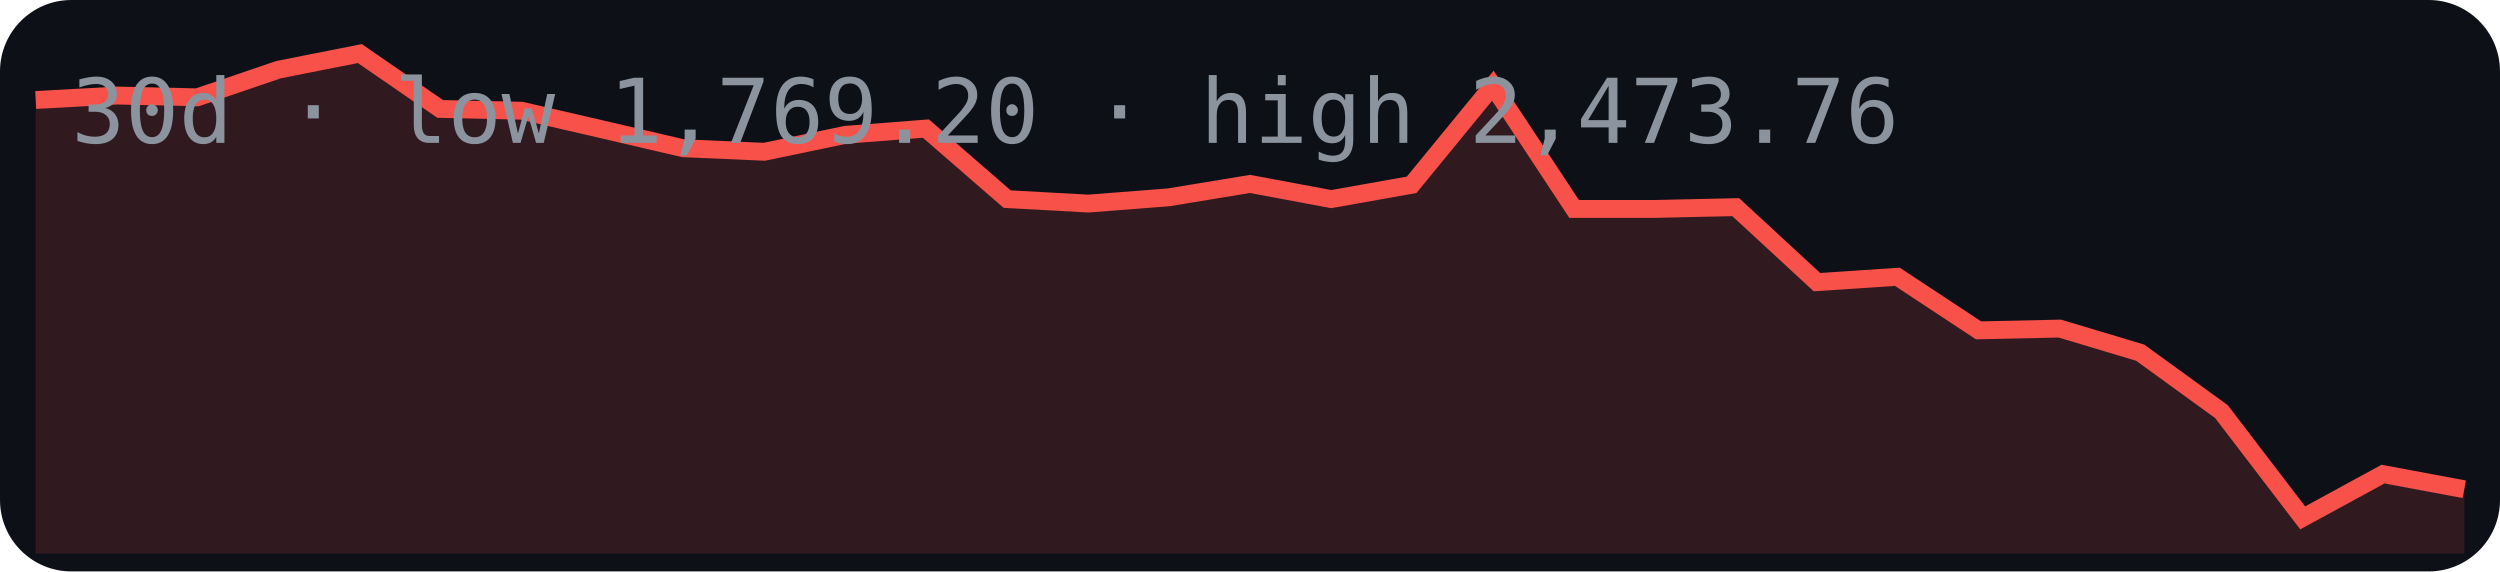
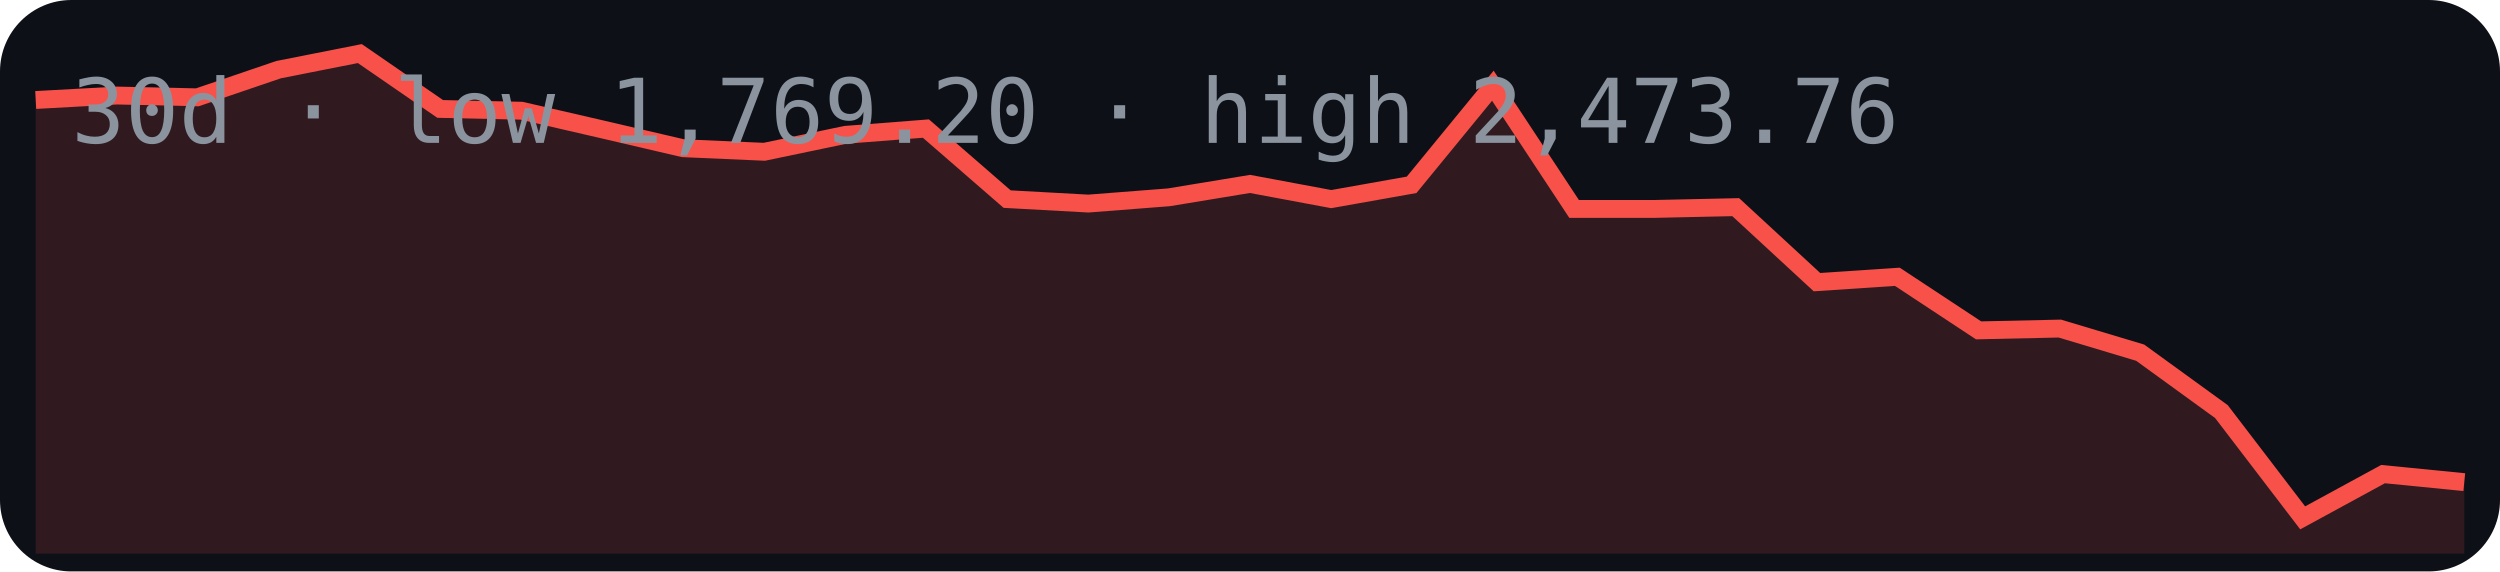
<svg xmlns="http://www.w3.org/2000/svg" width="280" height="64" viewBox="0 0 280 64">
  <rect width="280" height="64" rx="8" fill="#0d1117" />
-   <polygon points="4,62 4.0,11.2 13.1,10.7 22.1,10.9 31.2,7.8 40.3,6.0 49.3,12.2 58.4,12.4 67.5,14.5 76.5,16.6 85.6,17.0 94.7,15.1 103.7,14.4 112.8,22.3 121.9,22.8 130.9,22.1 140.0,20.6 149.1,22.3 158.1,20.7 167.2,9.6 176.3,23.4 185.3,23.4 194.4,23.2 203.5,31.6 212.5,31.0 221.6,37.0 230.7,36.8 239.7,39.5 248.8,46.1 257.9,58.0 266.9,53.1 276.0,54.8 276,62" fill="#f85149" opacity="0.15" />
-   <polyline points="4.0,11.2 13.1,10.7 22.1,10.9 31.2,7.8 40.3,6.0 49.3,12.2 58.4,12.4 67.5,14.5 76.5,16.6 85.6,17.0 94.7,15.1 103.7,14.4 112.8,22.3 121.9,22.8 130.9,22.1 140.0,20.6 149.1,22.3 158.1,20.7 167.2,9.6 176.3,23.4 185.3,23.4 194.4,23.2 203.5,31.6 212.5,31.0 221.6,37.0 230.7,36.8 239.7,39.5 248.8,46.1 257.9,58.0 266.9,53.1 276.0,54.8" fill="none" stroke="#f85149" stroke-width="2" />
+   <polygon points="4,62 4.0,11.2 13.1,10.7 22.1,10.9 31.2,7.8 40.3,6.0 49.3,12.2 58.4,12.4 67.5,14.5 76.5,16.6 85.6,17.0 94.7,15.1 103.7,14.4 112.8,22.3 121.9,22.8 130.9,22.1 140.0,20.6 149.1,22.3 158.1,20.7 167.2,9.6 176.3,23.4 185.3,23.4 194.4,23.2 203.5,31.6 212.5,31.0 221.6,37.0 230.7,36.8 239.7,39.5 248.8,46.1 257.9,58.0 266.9,53.1 276.0,54.0 276,62" fill="#f85149" opacity="0.15" />
+   <polyline points="4.0,11.2 13.1,10.7 22.1,10.9 31.2,7.8 40.3,6.0 49.3,12.2 58.4,12.4 67.5,14.5 76.5,16.6 85.6,17.0 94.7,15.1 103.7,14.4 112.8,22.3 121.9,22.8 130.9,22.1 140.0,20.6 149.1,22.3 158.1,20.7 167.2,9.6 176.3,23.4 185.3,23.4 194.4,23.2 203.5,31.6 212.5,31.0 221.6,37.0 230.7,36.8 239.7,39.5 248.8,46.1 257.9,58.0 266.9,53.1 276.0,54.0" fill="none" stroke="#f85149" stroke-width="2" />
  <text x="8" y="16" font-family="monospace" font-size="10" fill="#8b949e">30d · low 1,769.20 · high 2,473.76</text>
</svg>
